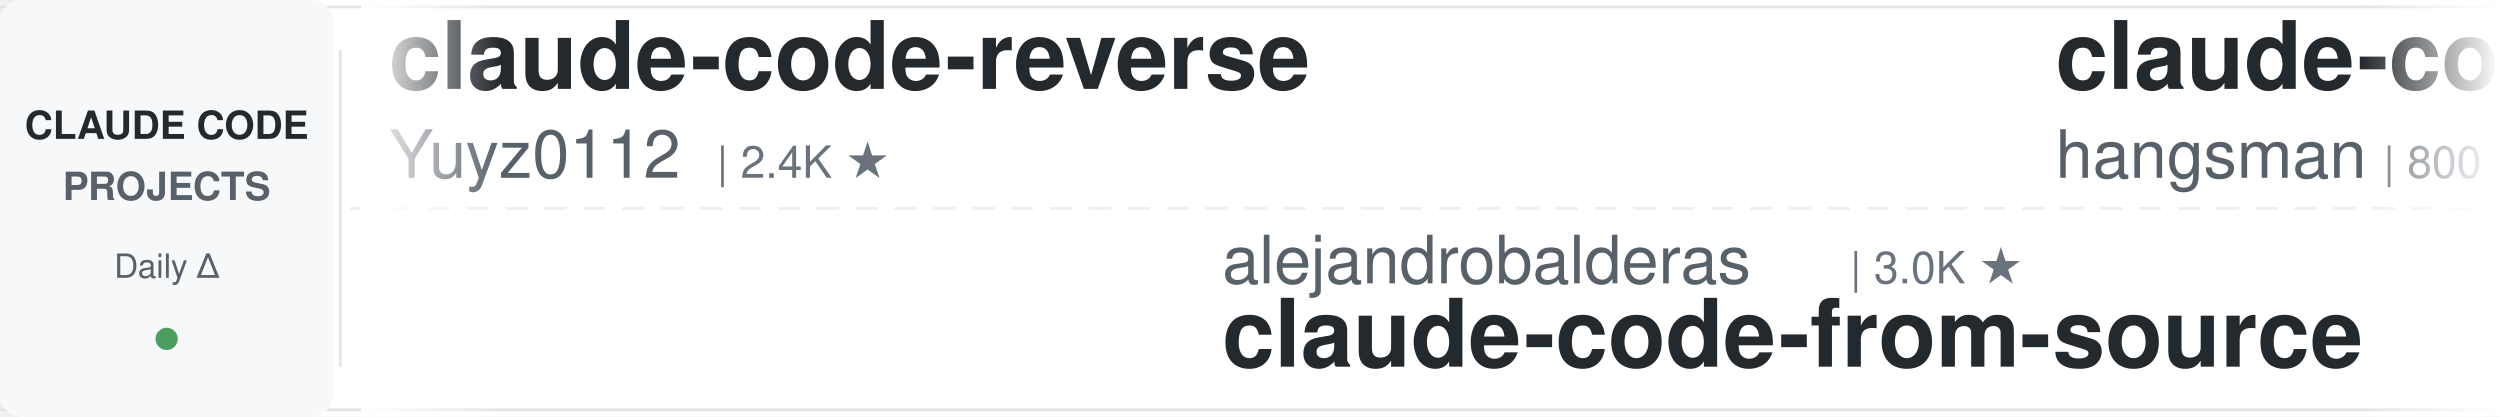
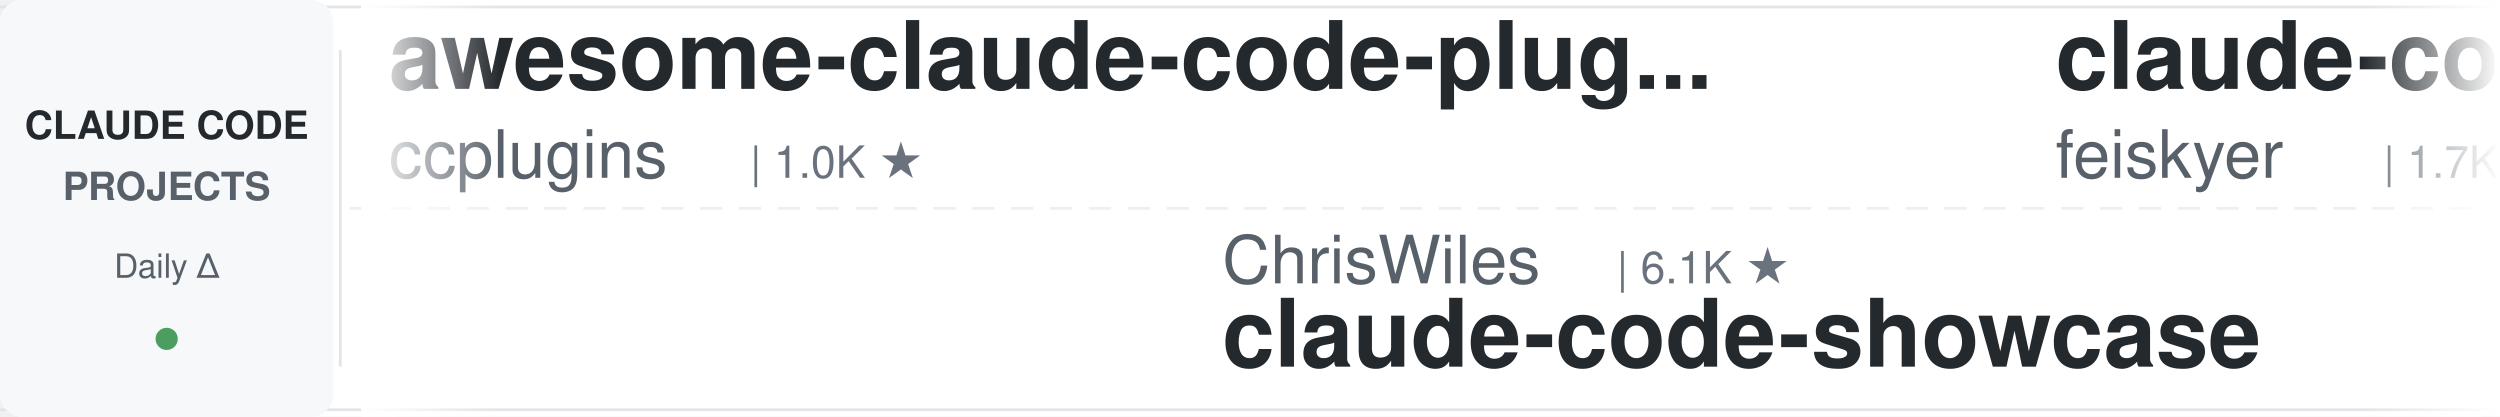
<svg xmlns="http://www.w3.org/2000/svg" width="900" height="150">
  <defs>
    <linearGradient id="leftFade" x1="0%" y1="0%" x2="100%" y2="0%">
      <stop offset="0%" style="stop-color:#ffffff;stop-opacity:1" />
      <stop offset="100%" style="stop-color:#ffffff;stop-opacity:0" />
    </linearGradient>
    <linearGradient id="rightFade" x1="0%" y1="0%" x2="100%" y2="0%">
      <stop offset="0%" style="stop-color:#ffffff;stop-opacity:0" />
      <stop offset="100%" style="stop-color:#ffffff;stop-opacity:1" />
    </linearGradient>
  </defs>
  <rect width="900" height="150" fill="#ffffff" rx="8" />
  <rect x="0" y="2" width="900" height="1" fill="#e1e4e8" />
  <rect x="0" y="147" width="900" height="1" fill="#e1e4e8" />
  <line x1="0" y1="75" x2="900" y2="75" stroke="#e1e4e8" stroke-width="1" stroke-dasharray="8 6" opacity="0.6" />
  <rect x="0" y="0" width="120" height="150" fill="#f6f8fa" rx="8" />
  <text x="60" y="50" font-family="-apple-system, BlinkMacSystemFont, 'Segoe UI', Helvetica, Arial, sans-serif" font-size="14" font-weight="600" fill="#24292e" text-anchor="middle">CLAUDE CODE</text>
  <text x="60" y="72" font-family="-apple-system, BlinkMacSystemFont, 'Segoe UI', Helvetica, Arial, sans-serif" font-size="14" font-weight="600" fill="#586069" text-anchor="middle">PROJECTS</text>
  <text x="60" y="100" font-family="-apple-system, BlinkMacSystemFont, 'Segoe UI', Helvetica, Arial, sans-serif" font-size="12" font-weight="500" fill="#586069" text-anchor="middle">Daily Δ</text>
  <circle cx="60" cy="122" r="4" fill="#22863a" opacity="0.8" />
  <rect x="122" y="18" width="1" height="114" fill="#e1e4e8" />
  <clipPath id="tickerClip">
    <rect x="130" y="0" width="770" height="150" />
  </clipPath>
  <g clip-path="url(#tickerClip)">
    <g id="tickerItems">
      <animateTransform attributeName="transform" attributeType="XML" type="translate" from="0 0" to="-3000 0" dur="54s" repeatCount="indefinite" />
      <g transform="translate(0, 0)">
-         <text x="140" y="32" font-family="-apple-system, BlinkMacSystemFont, 'Segoe UI', Helvetica, Arial, sans-serif" font-size="34" font-weight="600" fill="#24292e">claude-code-reverse</text>
-         <text x="140" y="64" font-family="-apple-system, BlinkMacSystemFont, 'Segoe UI', Helvetica, Arial, sans-serif" font-size="24" font-weight="400" fill="#586069">Yuyz0112</text>
-         <text x="258" y="64" font-family="-apple-system, BlinkMacSystemFont, 'Segoe UI', Helvetica, Arial, sans-serif" font-size="16" font-weight="500" fill="#6a737d">| 2.4K ★</text>
+         <text x="140" y="32" font-family="-apple-system, BlinkMacSystemFont, 'Segoe UI', Helvetica, Arial, sans-serif" font-size="34" font-weight="600" fill="#24292e">awesome-claude-code-plug...</text>
+         <text x="140" y="64" font-family="-apple-system, BlinkMacSystemFont, 'Segoe UI', Helvetica, Arial, sans-serif" font-size="24" font-weight="400" fill="#586069">ccplugins</text>
+         <text x="270" y="64" font-family="-apple-system, BlinkMacSystemFont, 'Segoe UI', Helvetica, Arial, sans-serif" font-size="16" font-weight="500" fill="#6a737d">| 1.0K ★</text>
      </g>
      <g transform="translate(300, 0)">
-         <text x="140" y="102" font-family="-apple-system, BlinkMacSystemFont, 'Segoe UI', Helvetica, Arial, sans-serif" font-size="24" font-weight="400" fill="#586069">alejandrobalderas</text>
-         <text x="366" y="102" font-family="-apple-system, BlinkMacSystemFont, 'Segoe UI', Helvetica, Arial, sans-serif" font-size="16" font-weight="500" fill="#6a737d">| 3.0K ★</text>
-         <text x="140" y="132" font-family="-apple-system, BlinkMacSystemFont, 'Segoe UI', Helvetica, Arial, sans-serif" font-size="34" font-weight="600" fill="#24292e">claude-code-from-source</text>
+         <text x="140" y="102" font-family="-apple-system, BlinkMacSystemFont, 'Segoe UI', Helvetica, Arial, sans-serif" font-size="24" font-weight="400" fill="#586069">ChrisWiles</text>
+         <text x="282" y="102" font-family="-apple-system, BlinkMacSystemFont, 'Segoe UI', Helvetica, Arial, sans-serif" font-size="16" font-weight="500" fill="#6a737d">| 6.1K ★</text>
+         <text x="140" y="132" font-family="-apple-system, BlinkMacSystemFont, 'Segoe UI', Helvetica, Arial, sans-serif" font-size="34" font-weight="600" fill="#24292e">claude-code-showcase</text>
      </g>
      <g transform="translate(600, 0)">
+         <text x="140" y="32" font-family="-apple-system, BlinkMacSystemFont, 'Segoe UI', Helvetica, Arial, sans-serif" font-size="34" font-weight="600" fill="#24292e">claude-code-settings</text>
+         <text x="140" y="64" font-family="-apple-system, BlinkMacSystemFont, 'Segoe UI', Helvetica, Arial, sans-serif" font-size="24" font-weight="400" fill="#586069">feiskyer</text>
+         <text x="258" y="64" font-family="-apple-system, BlinkMacSystemFont, 'Segoe UI', Helvetica, Arial, sans-serif" font-size="16" font-weight="500" fill="#6a737d">| 1.7K ★</text>
+       </g>
+       <g transform="translate(900, 0)">
+         <text x="140" y="102" font-family="-apple-system, BlinkMacSystemFont, 'Segoe UI', Helvetica, Arial, sans-serif" font-size="24" font-weight="400" fill="#586069">disler</text>
+         <text x="234" y="102" font-family="-apple-system, BlinkMacSystemFont, 'Segoe UI', Helvetica, Arial, sans-serif" font-size="16" font-weight="500" fill="#6a737d">| 4.0K ★</text>
+         <text x="140" y="132" font-family="-apple-system, BlinkMacSystemFont, 'Segoe UI', Helvetica, Arial, sans-serif" font-size="34" font-weight="600" fill="#24292e">claude-code-hooks-master...</text>
+       </g>
+       <g transform="translate(1200, 0)">
        <text x="140" y="32" font-family="-apple-system, BlinkMacSystemFont, 'Segoe UI', Helvetica, Arial, sans-serif" font-size="34" font-weight="600" fill="#24292e">claude-code-source</text>
        <text x="140" y="64" font-family="-apple-system, BlinkMacSystemFont, 'Segoe UI', Helvetica, Arial, sans-serif" font-size="24" font-weight="400" fill="#586069">hangsman</text>
        <text x="258" y="64" font-family="-apple-system, BlinkMacSystemFont, 'Segoe UI', Helvetica, Arial, sans-serif" font-size="16" font-weight="500" fill="#6a737d">| 800 ★</text>
      </g>
-       <g transform="translate(900, 0)">
-         <text x="140" y="102" font-family="-apple-system, BlinkMacSystemFont, 'Segoe UI', Helvetica, Arial, sans-serif" font-size="24" font-weight="400" fill="#586069">fuergaosi233</text>
-         <text x="306" y="102" font-family="-apple-system, BlinkMacSystemFont, 'Segoe UI', Helvetica, Arial, sans-serif" font-size="16" font-weight="500" fill="#6a737d">| 2.8K ★</text>
-         <text x="140" y="132" font-family="-apple-system, BlinkMacSystemFont, 'Segoe UI', Helvetica, Arial, sans-serif" font-size="34" font-weight="600" fill="#24292e">claude-code-proxy</text>
-       </g>
-       <g transform="translate(1200, 0)">
-         <text x="140" y="32" font-family="-apple-system, BlinkMacSystemFont, 'Segoe UI', Helvetica, Arial, sans-serif" font-size="34" font-weight="600" fill="#24292e">ralph-claude-code</text>
-         <text x="140" y="64" font-family="-apple-system, BlinkMacSystemFont, 'Segoe UI', Helvetica, Arial, sans-serif" font-size="24" font-weight="400" fill="#586069">frankbria</text>
-         <text x="270" y="64" font-family="-apple-system, BlinkMacSystemFont, 'Segoe UI', Helvetica, Arial, sans-serif" font-size="16" font-weight="500" fill="#6a737d">| 9.7K ★</text>
-       </g>
      <g transform="translate(1500, 0)">
-         <text x="140" y="102" font-family="-apple-system, BlinkMacSystemFont, 'Segoe UI', Helvetica, Arial, sans-serif" font-size="24" font-weight="400" fill="#586069">jqueryscript</text>
-         <text x="306" y="102" font-family="-apple-system, BlinkMacSystemFont, 'Segoe UI', Helvetica, Arial, sans-serif" font-size="16" font-weight="500" fill="#6a737d">| 551 ★</text>
-         <text x="140" y="132" font-family="-apple-system, BlinkMacSystemFont, 'Segoe UI', Helvetica, Arial, sans-serif" font-size="34" font-weight="600" fill="#24292e">awesome-claude-code</text>
+         <text x="140" y="102" font-family="-apple-system, BlinkMacSystemFont, 'Segoe UI', Helvetica, Arial, sans-serif" font-size="24" font-weight="400" fill="#586069">darcyegb</text>
+         <text x="258" y="102" font-family="-apple-system, BlinkMacSystemFont, 'Segoe UI', Helvetica, Arial, sans-serif" font-size="16" font-weight="500" fill="#6a737d">| 780 ★</text>
+         <text x="140" y="132" font-family="-apple-system, BlinkMacSystemFont, 'Segoe UI', Helvetica, Arial, sans-serif" font-size="34" font-weight="600" fill="#24292e">ClaudeCodeAgents</text>
      </g>
      <g transform="translate(1800, 0)">
-         <text x="140" y="32" font-family="-apple-system, BlinkMacSystemFont, 'Segoe UI', Helvetica, Arial, sans-serif" font-size="34" font-weight="600" fill="#24292e">claude-code-telegram</text>
-         <text x="140" y="64" font-family="-apple-system, BlinkMacSystemFont, 'Segoe UI', Helvetica, Arial, sans-serif" font-size="24" font-weight="400" fill="#586069">overwirehq</text>
-         <text x="282" y="64" font-family="-apple-system, BlinkMacSystemFont, 'Segoe UI', Helvetica, Arial, sans-serif" font-size="16" font-weight="500" fill="#6a737d">| 2.8K ★</text>
+         <text x="140" y="32" font-family="-apple-system, BlinkMacSystemFont, 'Segoe UI', Helvetica, Arial, sans-serif" font-size="34" font-weight="600" fill="#24292e">claude-code-infrastructu...</text>
+         <text x="140" y="64" font-family="-apple-system, BlinkMacSystemFont, 'Segoe UI', Helvetica, Arial, sans-serif" font-size="24" font-weight="400" fill="#586069">diet103</text>
+         <text x="246" y="64" font-family="-apple-system, BlinkMacSystemFont, 'Segoe UI', Helvetica, Arial, sans-serif" font-size="16" font-weight="500" fill="#6a737d">| 10.1K ★</text>
      </g>
      <g transform="translate(2100, 0)">
-         <text x="140" y="102" font-family="-apple-system, BlinkMacSystemFont, 'Segoe UI', Helvetica, Arial, sans-serif" font-size="24" font-weight="400" fill="#586069">techjarves</text>
-         <text x="282" y="102" font-family="-apple-system, BlinkMacSystemFont, 'Segoe UI', Helvetica, Arial, sans-serif" font-size="16" font-weight="500" fill="#6a737d">| 1.6K ★</text>
-         <text x="140" y="132" font-family="-apple-system, BlinkMacSystemFont, 'Segoe UI', Helvetica, Arial, sans-serif" font-size="34" font-weight="600" fill="#24292e">ClaudeCode-Portable</text>
+         <text x="140" y="102" font-family="-apple-system, BlinkMacSystemFont, 'Segoe UI', Helvetica, Arial, sans-serif" font-size="24" font-weight="400" fill="#586069">disler</text>
+         <text x="234" y="102" font-family="-apple-system, BlinkMacSystemFont, 'Segoe UI', Helvetica, Arial, sans-serif" font-size="16" font-weight="500" fill="#6a737d">| 1.7K ★</text>
+         <text x="140" y="132" font-family="-apple-system, BlinkMacSystemFont, 'Segoe UI', Helvetica, Arial, sans-serif" font-size="34" font-weight="600" fill="#24292e">pi-vs-claude-code</text>
      </g>
      <g transform="translate(2400, 0)">
-         <text x="140" y="32" font-family="-apple-system, BlinkMacSystemFont, 'Segoe UI', Helvetica, Arial, sans-serif" font-size="34" font-weight="600" fill="#24292e">claude-code-hub</text>
-         <text x="140" y="64" font-family="-apple-system, BlinkMacSystemFont, 'Segoe UI', Helvetica, Arial, sans-serif" font-size="24" font-weight="400" fill="#586069">ding113</text>
-         <text x="246" y="64" font-family="-apple-system, BlinkMacSystemFont, 'Segoe UI', Helvetica, Arial, sans-serif" font-size="16" font-weight="500" fill="#6a737d">| 3.4K ★</text>
+         <text x="140" y="32" font-family="-apple-system, BlinkMacSystemFont, 'Segoe UI', Helvetica, Arial, sans-serif" font-size="34" font-weight="600" fill="#24292e">Auto-claude-code-researc...</text>
+         <text x="140" y="64" font-family="-apple-system, BlinkMacSystemFont, 'Segoe UI', Helvetica, Arial, sans-serif" font-size="24" font-weight="400" fill="#586069">wanshuiyin</text>
+         <text x="282" y="64" font-family="-apple-system, BlinkMacSystemFont, 'Segoe UI', Helvetica, Arial, sans-serif" font-size="16" font-weight="500" fill="#6a737d">| 19.2K ★</text>
      </g>
      <g transform="translate(2700, 0)">
-         <text x="140" y="102" font-family="-apple-system, BlinkMacSystemFont, 'Segoe UI', Helvetica, Arial, sans-serif" font-size="24" font-weight="400" fill="#586069">centminmod</text>
-         <text x="282" y="102" font-family="-apple-system, BlinkMacSystemFont, 'Segoe UI', Helvetica, Arial, sans-serif" font-size="16" font-weight="500" fill="#6a737d">| 2.7K ★</text>
-         <text x="140" y="132" font-family="-apple-system, BlinkMacSystemFont, 'Segoe UI', Helvetica, Arial, sans-serif" font-size="34" font-weight="600" fill="#24292e">my-claude-code-setup</text>
+         <text x="140" y="102" font-family="-apple-system, BlinkMacSystemFont, 'Segoe UI', Helvetica, Arial, sans-serif" font-size="24" font-weight="400" fill="#586069">asgeirtj</text>
+         <text x="258" y="102" font-family="-apple-system, BlinkMacSystemFont, 'Segoe UI', Helvetica, Arial, sans-serif" font-size="16" font-weight="500" fill="#6a737d">| 71.3K ★</text>
+         <text x="140" y="132" font-family="-apple-system, BlinkMacSystemFont, 'Segoe UI', Helvetica, Arial, sans-serif" font-size="34" font-weight="600" fill="#24292e">system_prompts_leaks</text>
      </g>
      <g transform="translate(3000, 0)">
-         <text x="140" y="32" font-family="-apple-system, BlinkMacSystemFont, 'Segoe UI', Helvetica, Arial, sans-serif" font-size="34" font-weight="600" fill="#24292e">claude-code-reverse</text>
-         <text x="140" y="64" font-family="-apple-system, BlinkMacSystemFont, 'Segoe UI', Helvetica, Arial, sans-serif" font-size="24" font-weight="400" fill="#586069">Yuyz0112</text>
-         <text x="258" y="64" font-family="-apple-system, BlinkMacSystemFont, 'Segoe UI', Helvetica, Arial, sans-serif" font-size="16" font-weight="500" fill="#6a737d">| 2.4K ★</text>
+         <text x="140" y="32" font-family="-apple-system, BlinkMacSystemFont, 'Segoe UI', Helvetica, Arial, sans-serif" font-size="34" font-weight="600" fill="#24292e">awesome-claude-code-plug...</text>
+         <text x="140" y="64" font-family="-apple-system, BlinkMacSystemFont, 'Segoe UI', Helvetica, Arial, sans-serif" font-size="24" font-weight="400" fill="#586069">ccplugins</text>
+         <text x="270" y="64" font-family="-apple-system, BlinkMacSystemFont, 'Segoe UI', Helvetica, Arial, sans-serif" font-size="16" font-weight="500" fill="#6a737d">| 1.0K ★</text>
      </g>
      <g transform="translate(3300, 0)">
-         <text x="140" y="102" font-family="-apple-system, BlinkMacSystemFont, 'Segoe UI', Helvetica, Arial, sans-serif" font-size="24" font-weight="400" fill="#586069">alejandrobalderas</text>
-         <text x="366" y="102" font-family="-apple-system, BlinkMacSystemFont, 'Segoe UI', Helvetica, Arial, sans-serif" font-size="16" font-weight="500" fill="#6a737d">| 3.0K ★</text>
-         <text x="140" y="132" font-family="-apple-system, BlinkMacSystemFont, 'Segoe UI', Helvetica, Arial, sans-serif" font-size="34" font-weight="600" fill="#24292e">claude-code-from-source</text>
+         <text x="140" y="102" font-family="-apple-system, BlinkMacSystemFont, 'Segoe UI', Helvetica, Arial, sans-serif" font-size="24" font-weight="400" fill="#586069">ChrisWiles</text>
+         <text x="282" y="102" font-family="-apple-system, BlinkMacSystemFont, 'Segoe UI', Helvetica, Arial, sans-serif" font-size="16" font-weight="500" fill="#6a737d">| 6.1K ★</text>
+         <text x="140" y="132" font-family="-apple-system, BlinkMacSystemFont, 'Segoe UI', Helvetica, Arial, sans-serif" font-size="34" font-weight="600" fill="#24292e">claude-code-showcase</text>
      </g>
      <g transform="translate(3600, 0)">
-         <text x="140" y="32" font-family="-apple-system, BlinkMacSystemFont, 'Segoe UI', Helvetica, Arial, sans-serif" font-size="34" font-weight="600" fill="#24292e">claude-code-source</text>
-         <text x="140" y="64" font-family="-apple-system, BlinkMacSystemFont, 'Segoe UI', Helvetica, Arial, sans-serif" font-size="24" font-weight="400" fill="#586069">hangsman</text>
-         <text x="258" y="64" font-family="-apple-system, BlinkMacSystemFont, 'Segoe UI', Helvetica, Arial, sans-serif" font-size="16" font-weight="500" fill="#6a737d">| 800 ★</text>
+         <text x="140" y="32" font-family="-apple-system, BlinkMacSystemFont, 'Segoe UI', Helvetica, Arial, sans-serif" font-size="34" font-weight="600" fill="#24292e">claude-code-settings</text>
+         <text x="140" y="64" font-family="-apple-system, BlinkMacSystemFont, 'Segoe UI', Helvetica, Arial, sans-serif" font-size="24" font-weight="400" fill="#586069">feiskyer</text>
+         <text x="258" y="64" font-family="-apple-system, BlinkMacSystemFont, 'Segoe UI', Helvetica, Arial, sans-serif" font-size="16" font-weight="500" fill="#6a737d">| 1.7K ★</text>
      </g>
      <g transform="translate(3900, 0)">
-         <text x="140" y="102" font-family="-apple-system, BlinkMacSystemFont, 'Segoe UI', Helvetica, Arial, sans-serif" font-size="24" font-weight="400" fill="#586069">fuergaosi233</text>
-         <text x="306" y="102" font-family="-apple-system, BlinkMacSystemFont, 'Segoe UI', Helvetica, Arial, sans-serif" font-size="16" font-weight="500" fill="#6a737d">| 2.8K ★</text>
-         <text x="140" y="132" font-family="-apple-system, BlinkMacSystemFont, 'Segoe UI', Helvetica, Arial, sans-serif" font-size="34" font-weight="600" fill="#24292e">claude-code-proxy</text>
+         <text x="140" y="102" font-family="-apple-system, BlinkMacSystemFont, 'Segoe UI', Helvetica, Arial, sans-serif" font-size="24" font-weight="400" fill="#586069">disler</text>
+         <text x="234" y="102" font-family="-apple-system, BlinkMacSystemFont, 'Segoe UI', Helvetica, Arial, sans-serif" font-size="16" font-weight="500" fill="#6a737d">| 4.0K ★</text>
+         <text x="140" y="132" font-family="-apple-system, BlinkMacSystemFont, 'Segoe UI', Helvetica, Arial, sans-serif" font-size="34" font-weight="600" fill="#24292e">claude-code-hooks-master...</text>
      </g>
    </g>
  </g>
  <rect x="130" y="0" width="50" height="150" fill="url(#leftFade)" />
  <rect x="850" y="0" width="50" height="150" fill="url(#rightFade)" />
</svg>
